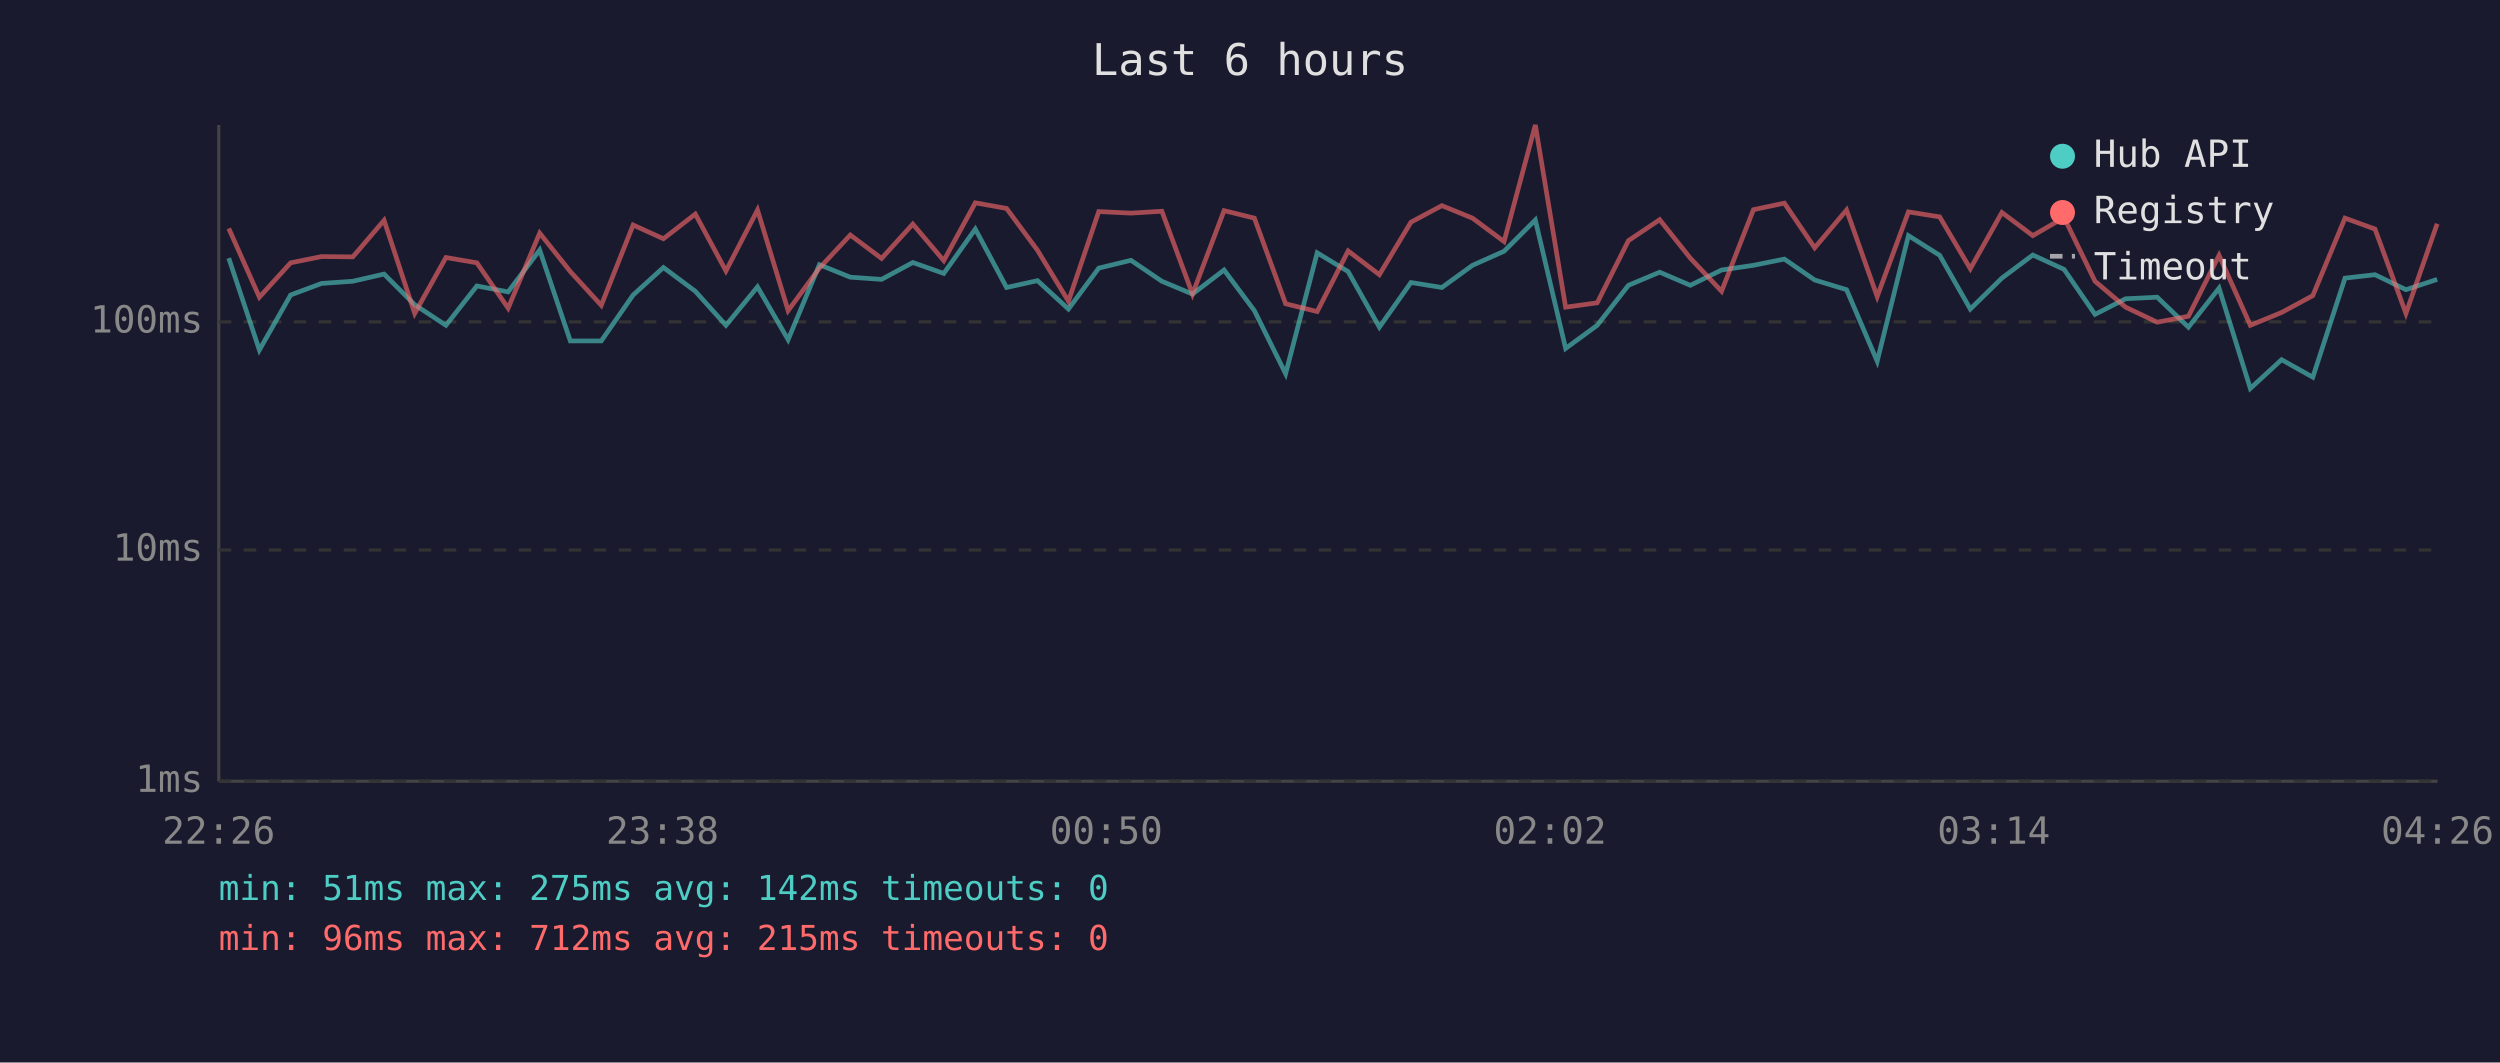
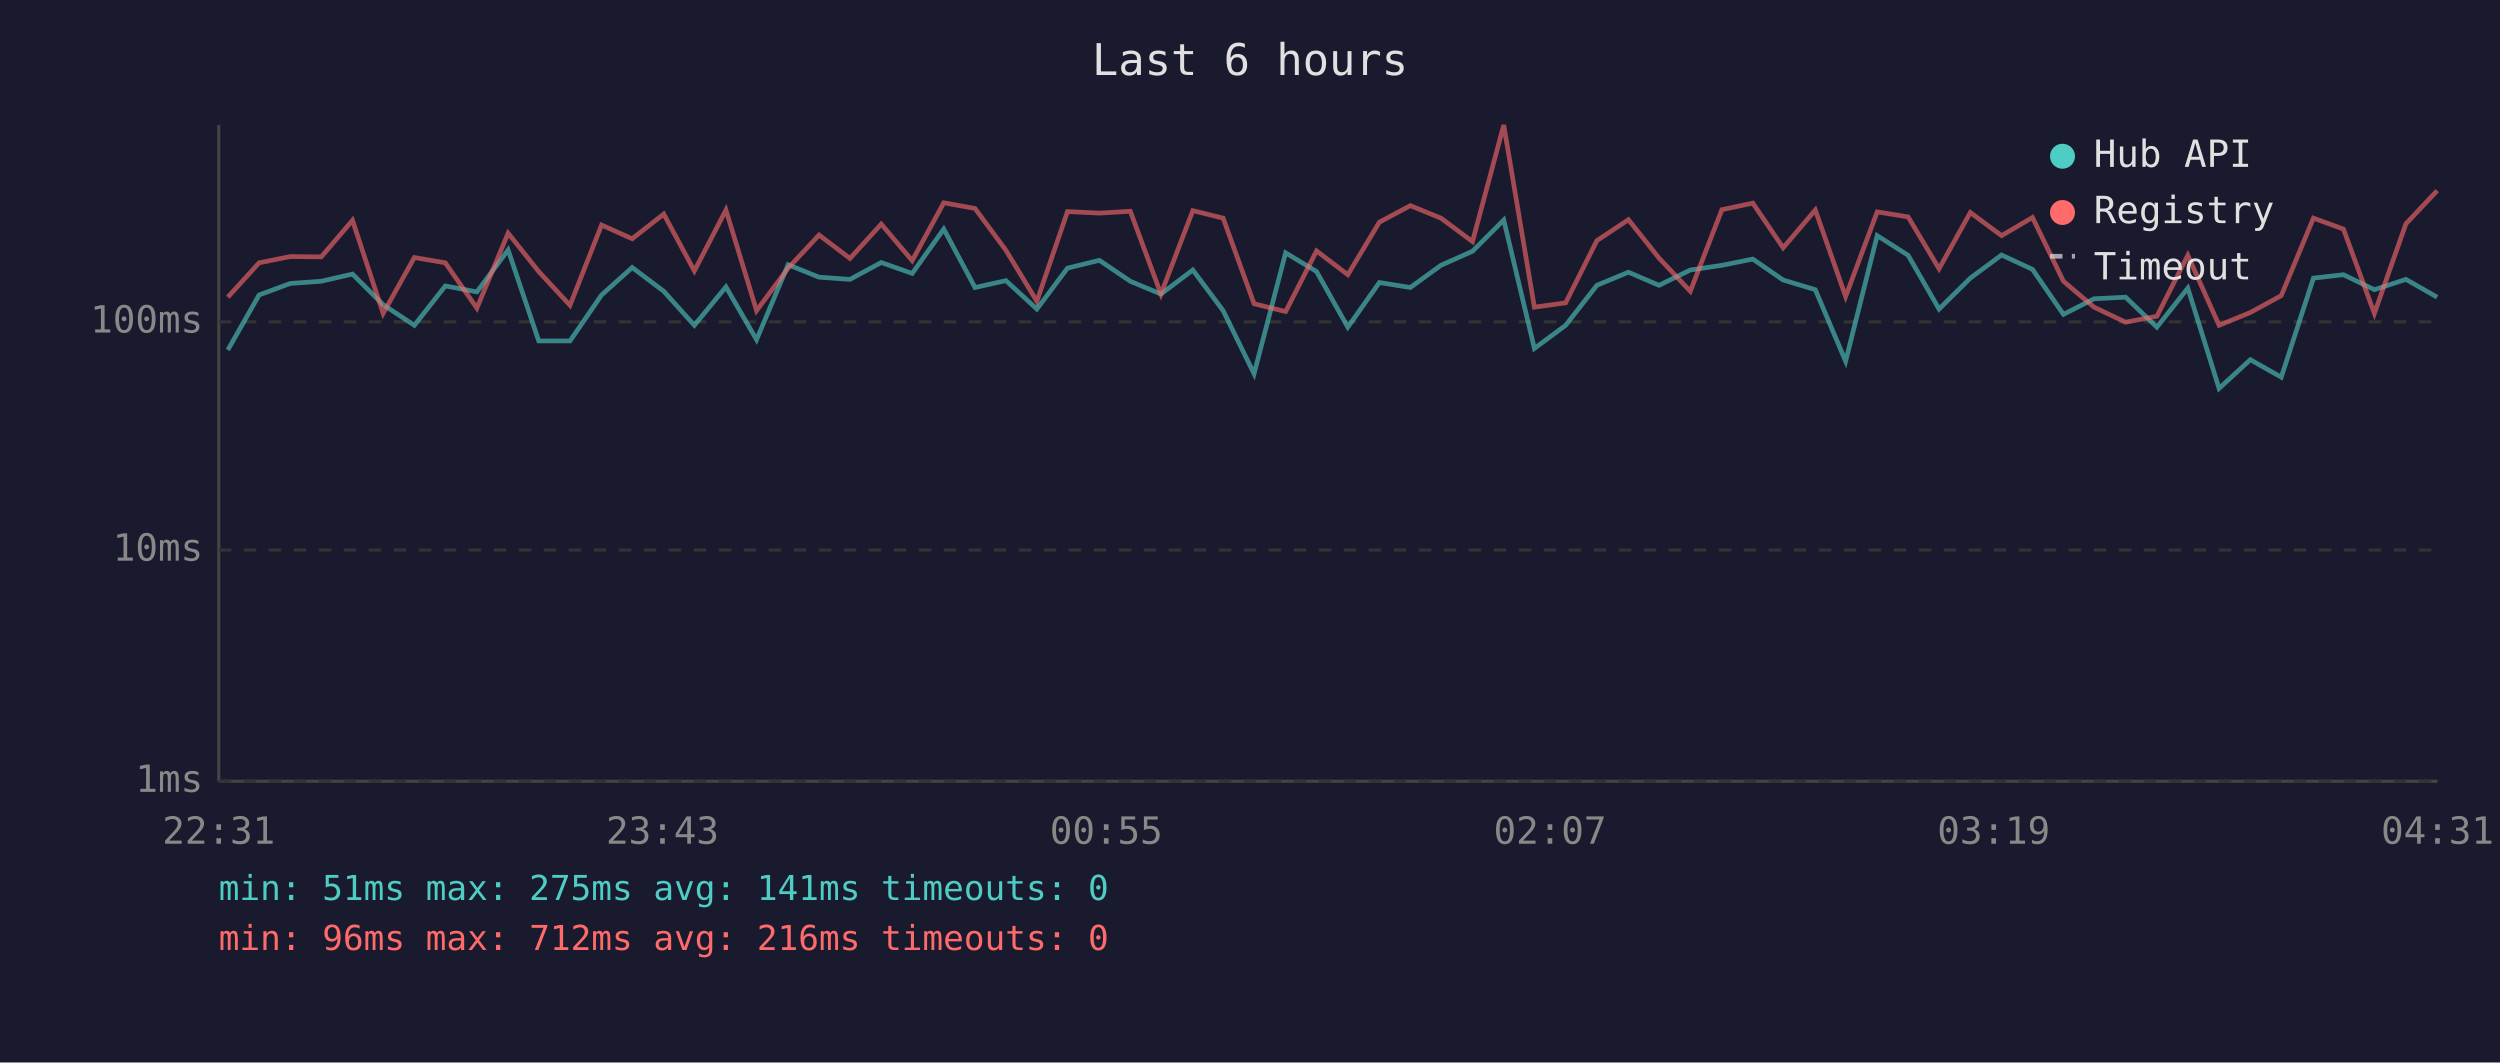
<svg xmlns="http://www.w3.org/2000/svg" viewBox="0 0 800 340" font-family="monospace" font-size="12">
  <rect width="800" height="340" fill="#1a1a2e" />
  <text x="400" y="24" fill="#e0e0e0" font-size="14" text-anchor="middle">Last 6 hours</text>
  <line x1="70" y1="40" x2="70" y2="250" stroke="#444" stroke-width="1" />
  <line x1="70" y1="250" x2="780" y2="250" stroke="#444" stroke-width="1" />
  <line x1="70" y1="250" x2="780" y2="250" stroke="#333" stroke-width="1" stroke-dasharray="4" />
  <text x="65" y="250" fill="#888" text-anchor="end" dominant-baseline="middle">1ms</text>
  <line x1="70" y1="176" x2="780" y2="176" stroke="#333" stroke-width="1" stroke-dasharray="4" />
  <text x="65" y="176" fill="#888" text-anchor="end" dominant-baseline="middle">10ms</text>
  <line x1="70" y1="103" x2="780" y2="103" stroke="#333" stroke-width="1" stroke-dasharray="4" />
  <text x="65" y="103" fill="#888" text-anchor="end" dominant-baseline="middle">100ms</text>
-   <text x="70" y="270" fill="#888" text-anchor="middle">22:26</text>
-   <text x="212" y="270" fill="#888" text-anchor="middle">23:38</text>
-   <text x="354" y="270" fill="#888" text-anchor="middle">00:50</text>
-   <text x="496" y="270" fill="#888" text-anchor="middle">02:02</text>
-   <text x="638" y="270" fill="#888" text-anchor="middle">03:14</text>
-   <text x="780" y="270" fill="#888" text-anchor="middle">04:26</text>
-   <polyline points="73.2,82.6 83.0,112.0 93.0,94.4 102.9,90.7 112.9,90.0 122.9,87.7 132.7,97.5 142.7,104.1 152.6,91.5 162.6,93.4 172.7,80.0 182.5,109.1 192.4,109.1 202.6,94.4 212.3,85.6 222.5,93.2 232.3,104.1 242.4,91.8 252.2,108.7 262.2,84.7 272.1,88.7 282.1,89.4 292.1,84.0 302.0,87.5 312.1,73.3 322.1,92.0 332.0,89.8 341.9,98.9 351.6,85.8 361.9,83.3 371.8,90.0 381.6,94.1 391.7,86.4 401.4,99.4 411.4,119.6 421.5,80.9 431.4,86.9 441.4,104.7 451.5,90.4 461.4,92.0 471.2,84.9 481.3,80.4 491.3,70.4 501.0,111.5 511.1,104.1 521.1,91.3 531.1,87.1 540.9,91.3 550.9,86.4 561.1,84.9 571.0,82.9 580.7,89.6 590.9,92.7 600.7,115.6 610.7,75.4 620.7,81.7 630.5,98.9 640.6,89.0 650.5,81.6 660.5,86.2 670.4,100.6 680.2,95.6 690.3,95.1 700.3,104.7 710.1,92.2 720.1,124.3 730.1,115.1 740.1,120.7 750.4,89.0 760.0,87.9 769.9,92.7 779.9,89.4" fill="none" stroke="#4ecdc4" stroke-width="1.5" opacity="0.6" />
-   <polyline points="73.2,73.1 83.0,95.1 93.0,84.1 102.9,82.1 112.9,82.2 122.9,70.5 132.7,100.3 142.7,82.4 152.6,84.1 162.6,98.6 172.7,74.6 182.5,86.9 192.4,97.7 202.6,72.0 212.3,76.4 222.5,68.5 232.3,86.7 242.4,67.2 252.2,99.4 262.2,85.8 272.1,75.2 282.1,82.7 292.1,71.7 302.0,83.4 312.1,64.9 322.1,66.7 332.0,80.1 341.9,96.4 351.6,67.7 361.9,68.2 371.8,67.6 381.6,94.1 391.7,67.4 401.4,69.8 411.4,97.2 421.5,99.7 431.4,80.3 441.4,87.9 451.5,71.1 461.4,65.8 471.2,69.8 481.3,77.3 491.3,40.0 501.0,98.3 511.1,96.9 521.1,77.0 531.1,70.3 540.9,82.6 550.9,93.2 561.1,67.1 571.0,65.0 580.7,79.3 590.9,67.2 600.7,94.9 610.7,67.8 620.7,69.4 630.5,86.0 640.6,68.0 650.5,75.4 660.5,69.6 670.4,90.0 680.2,98.3 690.3,103.1 700.3,101.2 710.1,81.7 720.1,104.1 730.1,100.0 740.1,94.6 750.4,69.8 760.0,73.3 769.9,100.3 779.9,71.6" fill="none" stroke="#ff6b6b" stroke-width="1.5" opacity="0.6" />
+   <text x="70" y="270" fill="#888" text-anchor="middle">22:31</text>
+   <text x="212" y="270" fill="#888" text-anchor="middle">23:43</text>
+   <text x="354" y="270" fill="#888" text-anchor="middle">00:55</text>
+   <text x="496" y="270" fill="#888" text-anchor="middle">02:07</text>
+   <text x="638" y="270" fill="#888" text-anchor="middle">03:19</text>
+   <text x="780" y="270" fill="#888" text-anchor="middle">04:31</text>
+   <polyline points="72.9,112.0 82.9,94.4 92.9,90.7 102.8,90.0 112.8,87.7 122.6,97.5 132.6,104.1 142.5,91.5 152.6,93.4 162.6,80.0 172.4,109.1 182.4,109.1 192.5,94.4 202.3,85.6 212.4,93.2 222.2,104.1 232.3,91.8 242.1,108.7 252.2,84.7 262.1,88.7 272.0,89.4 282.0,84.0 291.9,87.5 302.0,73.3 312.0,92.0 321.9,89.8 331.8,98.9 341.6,85.8 351.8,83.3 361.7,90.0 371.5,94.1 381.7,86.4 391.4,99.4 401.3,119.6 411.4,80.9 421.3,86.9 431.3,104.7 441.4,90.4 451.3,92.0 461.1,84.9 471.2,80.4 481.2,70.4 491.0,111.5 501.0,104.1 511.0,91.3 521.1,87.1 530.9,91.3 540.9,86.4 551.0,84.9 560.9,82.9 570.6,89.6 580.9,92.7 590.6,115.6 600.7,75.4 610.6,81.7 620.5,98.9 630.5,89.0 640.5,81.6 650.4,86.2 660.3,100.6 670.1,95.6 680.2,95.1 690.2,104.7 700.1,92.2 710.1,124.3 720.1,115.1 730.0,120.7 740.3,89.0 749.9,87.9 759.8,92.7 769.9,89.4 779.9,95.1" fill="none" stroke="#4ecdc4" stroke-width="1.5" opacity="0.6" />
+   <polyline points="72.9,95.1 82.9,84.1 92.9,82.1 102.8,82.2 112.8,70.5 122.6,100.3 132.6,82.4 142.5,84.1 152.6,98.6 162.6,74.6 172.4,86.9 182.4,97.7 192.5,72.0 202.3,76.4 212.4,68.5 222.2,86.7 232.3,67.2 242.1,99.4 252.2,85.8 262.1,75.2 272.0,82.7 282.0,71.7 291.9,83.4 302.0,64.9 312.0,66.7 321.9,80.1 331.8,96.4 341.6,67.7 351.8,68.2 361.7,67.6 371.5,94.1 381.7,67.4 391.4,69.8 401.3,97.2 411.4,99.7 421.3,80.3 431.3,87.9 441.4,71.1 451.3,65.8 461.1,69.8 471.2,77.3 481.2,40.0 491.0,98.3 501.0,96.9 511.0,77.0 521.1,70.3 530.9,82.6 540.9,93.2 551.0,67.1 560.9,65.0 570.6,79.3 580.9,67.2 590.6,94.9 600.7,67.8 610.6,69.4 620.5,86.0 630.5,68.0 640.5,75.4 650.4,69.6 660.3,90.0 670.1,98.3 680.2,103.1 690.2,101.2 700.1,81.7 710.1,104.1 720.1,100.0 730.0,94.6 740.3,69.8 749.9,73.3 759.8,100.3 769.9,71.6 779.9,61.0" fill="none" stroke="#ff6b6b" stroke-width="1.5" opacity="0.6" />
  <circle cx="660" cy="50" r="4" fill="#4ecdc4" />
  <text x="670" y="50" fill="#e0e0e0" dominant-baseline="middle">Hub API</text>
  <circle cx="660" cy="68" r="4" fill="#ff6b6b" />
  <text x="670" y="68" fill="#e0e0e0" dominant-baseline="middle">Registry</text>
  <line x1="656" y1="82" x2="664" y2="82" stroke="#e0e0e0" stroke-width="1.5" stroke-dasharray="4,3" opacity="0.7" />
  <text x="670" y="86" fill="#e0e0e0" dominant-baseline="middle">Timeout</text>
-   <text x="70" y="288" fill="#4ecdc4" font-size="11">min: 51ms  max: 275ms  avg: 142ms  timeouts: 0</text>
-   <text x="70" y="304" fill="#ff6b6b" font-size="11">min: 96ms  max: 712ms  avg: 215ms  timeouts: 0</text>
+   <text x="70" y="288" fill="#4ecdc4" font-size="11">min: 51ms  max: 275ms  avg: 141ms  timeouts: 0</text>
+   <text x="70" y="304" fill="#ff6b6b" font-size="11">min: 96ms  max: 712ms  avg: 216ms  timeouts: 0</text>
</svg>
